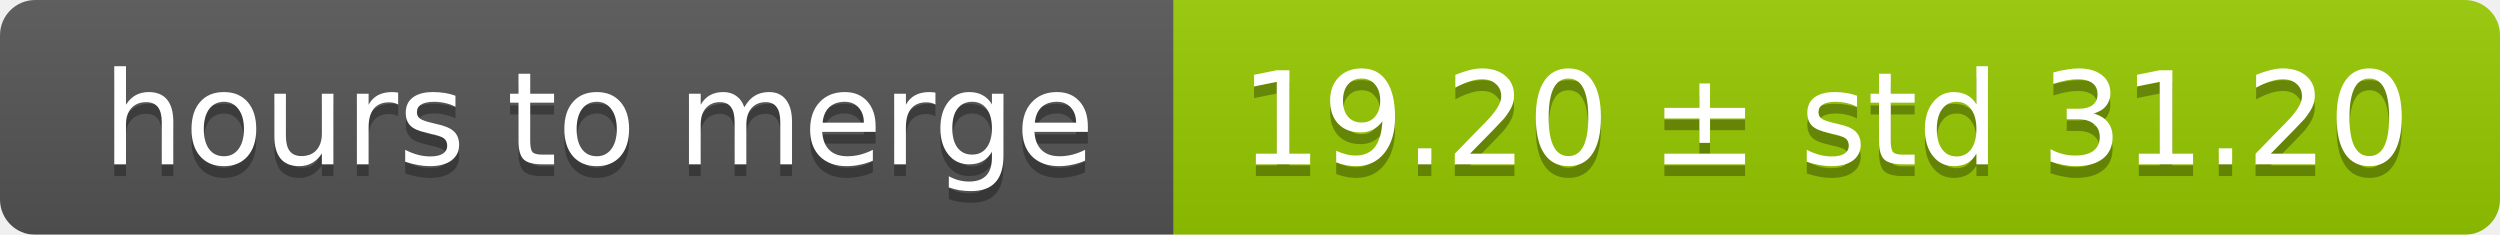
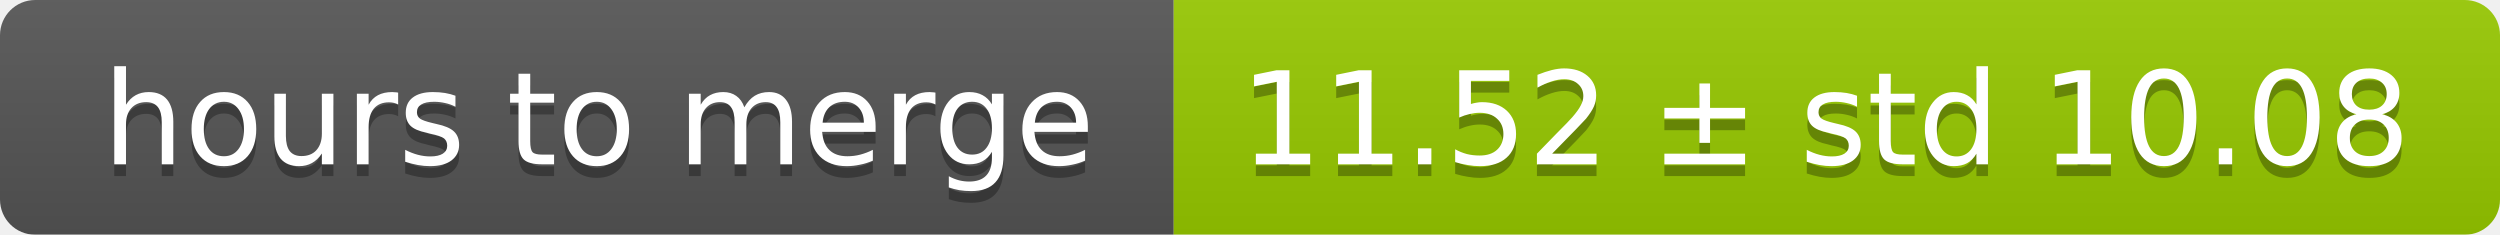
<svg xmlns="http://www.w3.org/2000/svg" width="213" height="20">
  <linearGradient id="smooth" x2="0" y2="100%">
    <stop offset="0" stop-color="#bbb" stop-opacity=".1" />
    <stop offset="1" stop-opacity=".1" />
  </linearGradient>
  <mask id="round">
    <rect width="213" height="20" rx="3" fill="#fff" />
  </mask>
  <g mask="url(#round)">
    <rect width="100" height="20" fill="#555" />
    <rect x="100" width="113" height="20" fill="#97ca00" />
    <rect width="213" height="20" fill="url(#smooth)" />
  </g>
  <g fill="#fff" text-anchor="middle" font-family="DejaVu Sans,Verdana,Geneva,sans-serif" font-size="11">
    <text x="51" y="15" fill="#010101" fill-opacity=".3">hours to merge</text>
    <text x="51" y="14">hours to merge</text>
-     <text x="155.5" y="15" fill="#010101" fill-opacity=".3">19.20 ± std 31.20</text>
-     <text x="155.5" y="14">19.20 ± std 31.20</text>
+     <text x="155.5" y="15" fill="#010101" fill-opacity=".3">11.52 ± std 10.08</text>
+     <text x="155.5" y="14">11.52 ± std 10.08</text>
  </g>
</svg>
